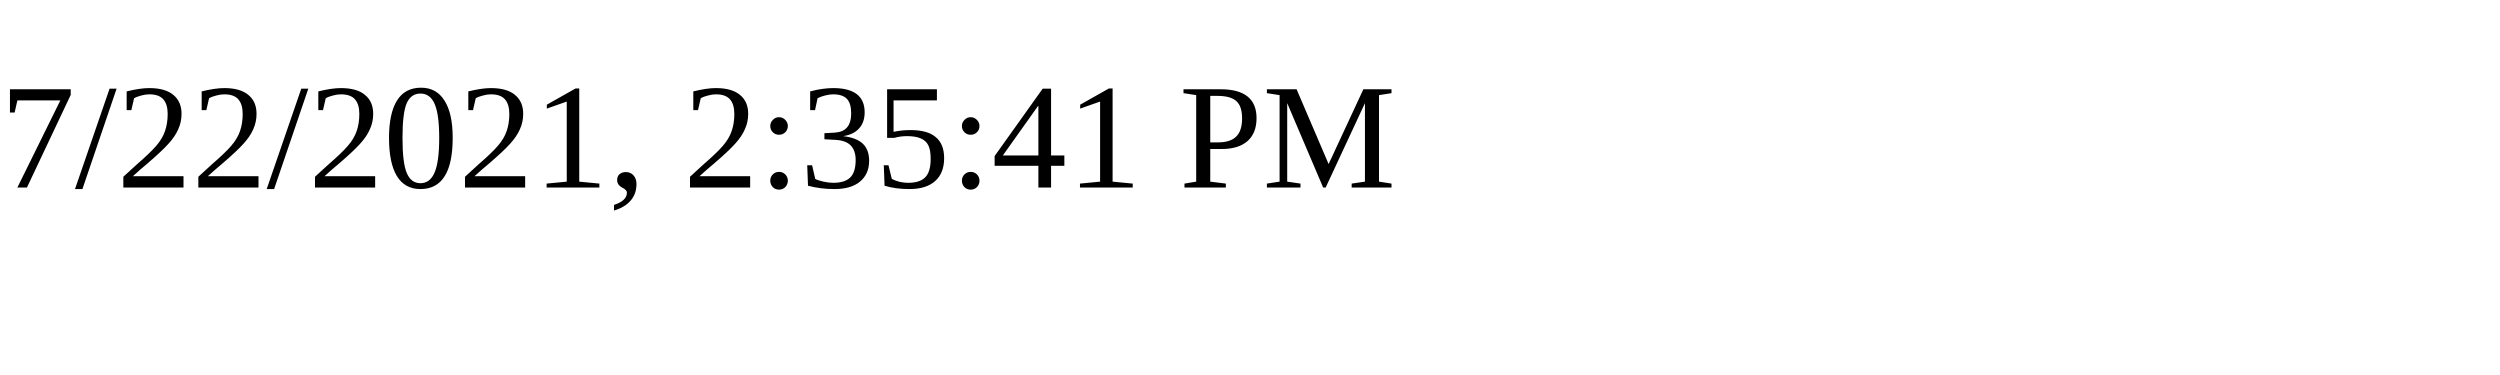
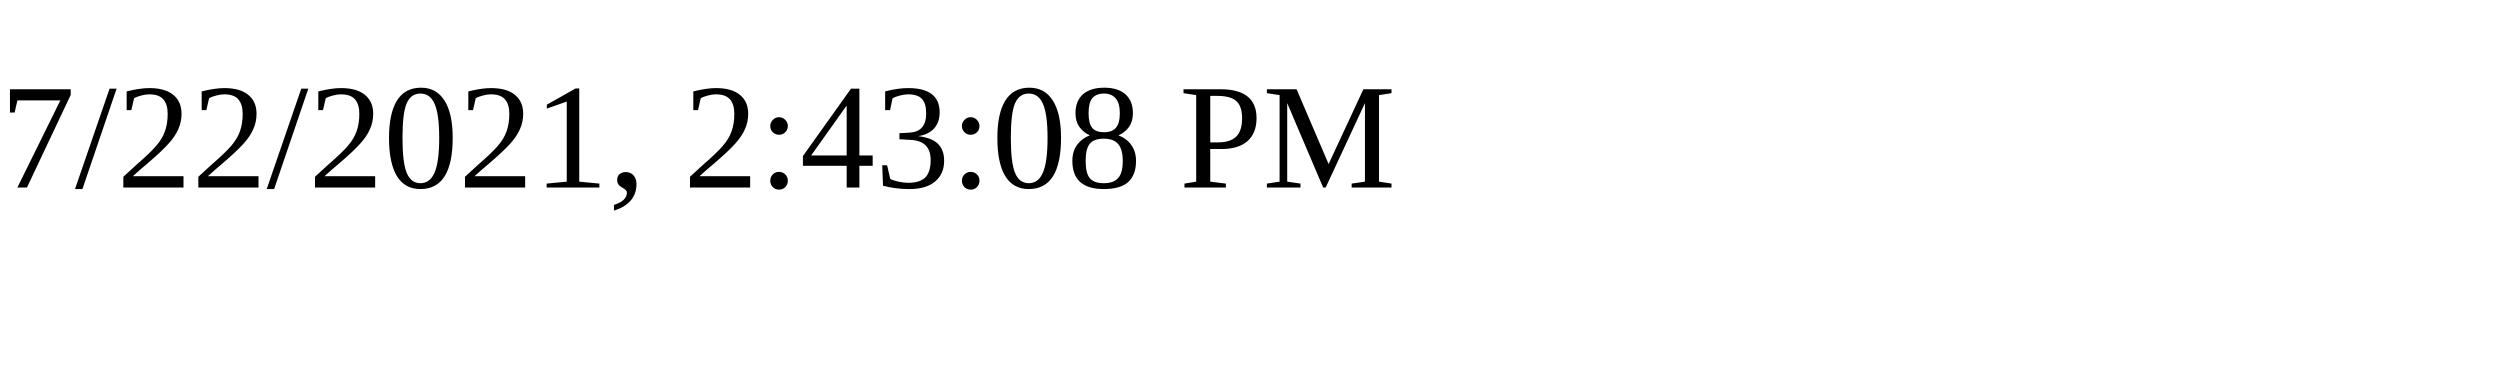
<svg xmlns="http://www.w3.org/2000/svg" height="30" width="200">
-   <text x="0" y="15">7/22/2021, 2:35:41 PM</text>
+   <text x="0" y="15">7/22/2021, 2:43:08 PM</text>
</svg>
